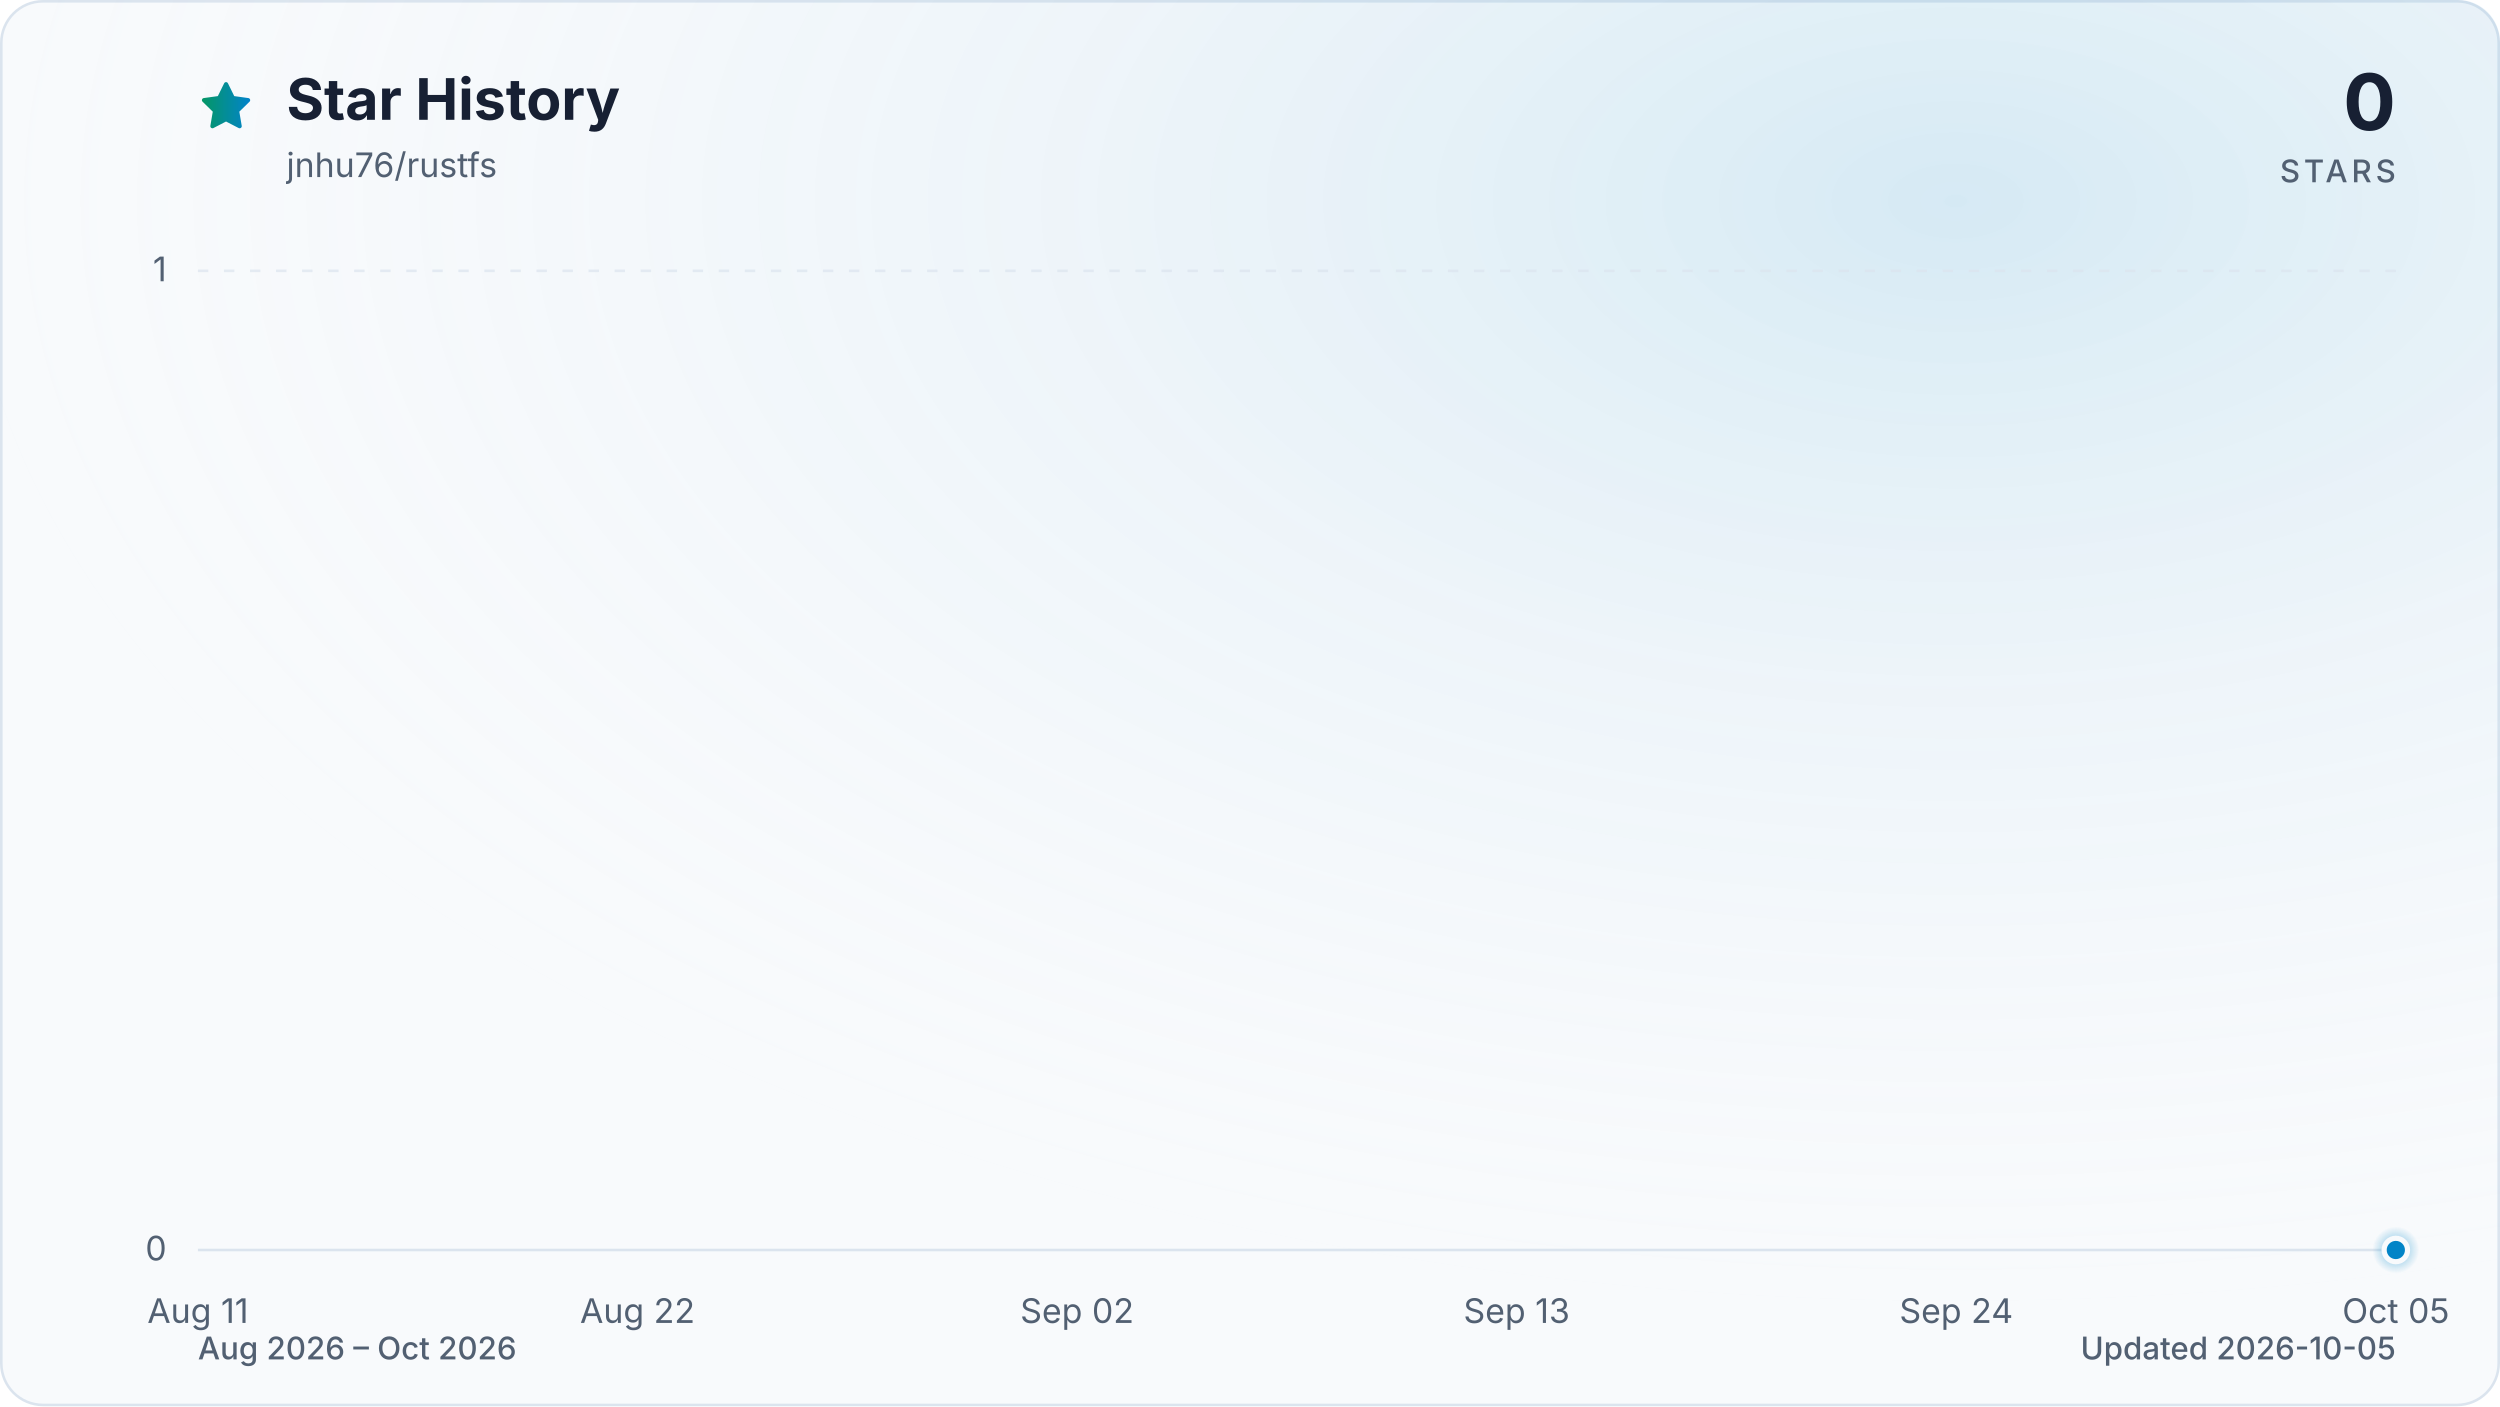
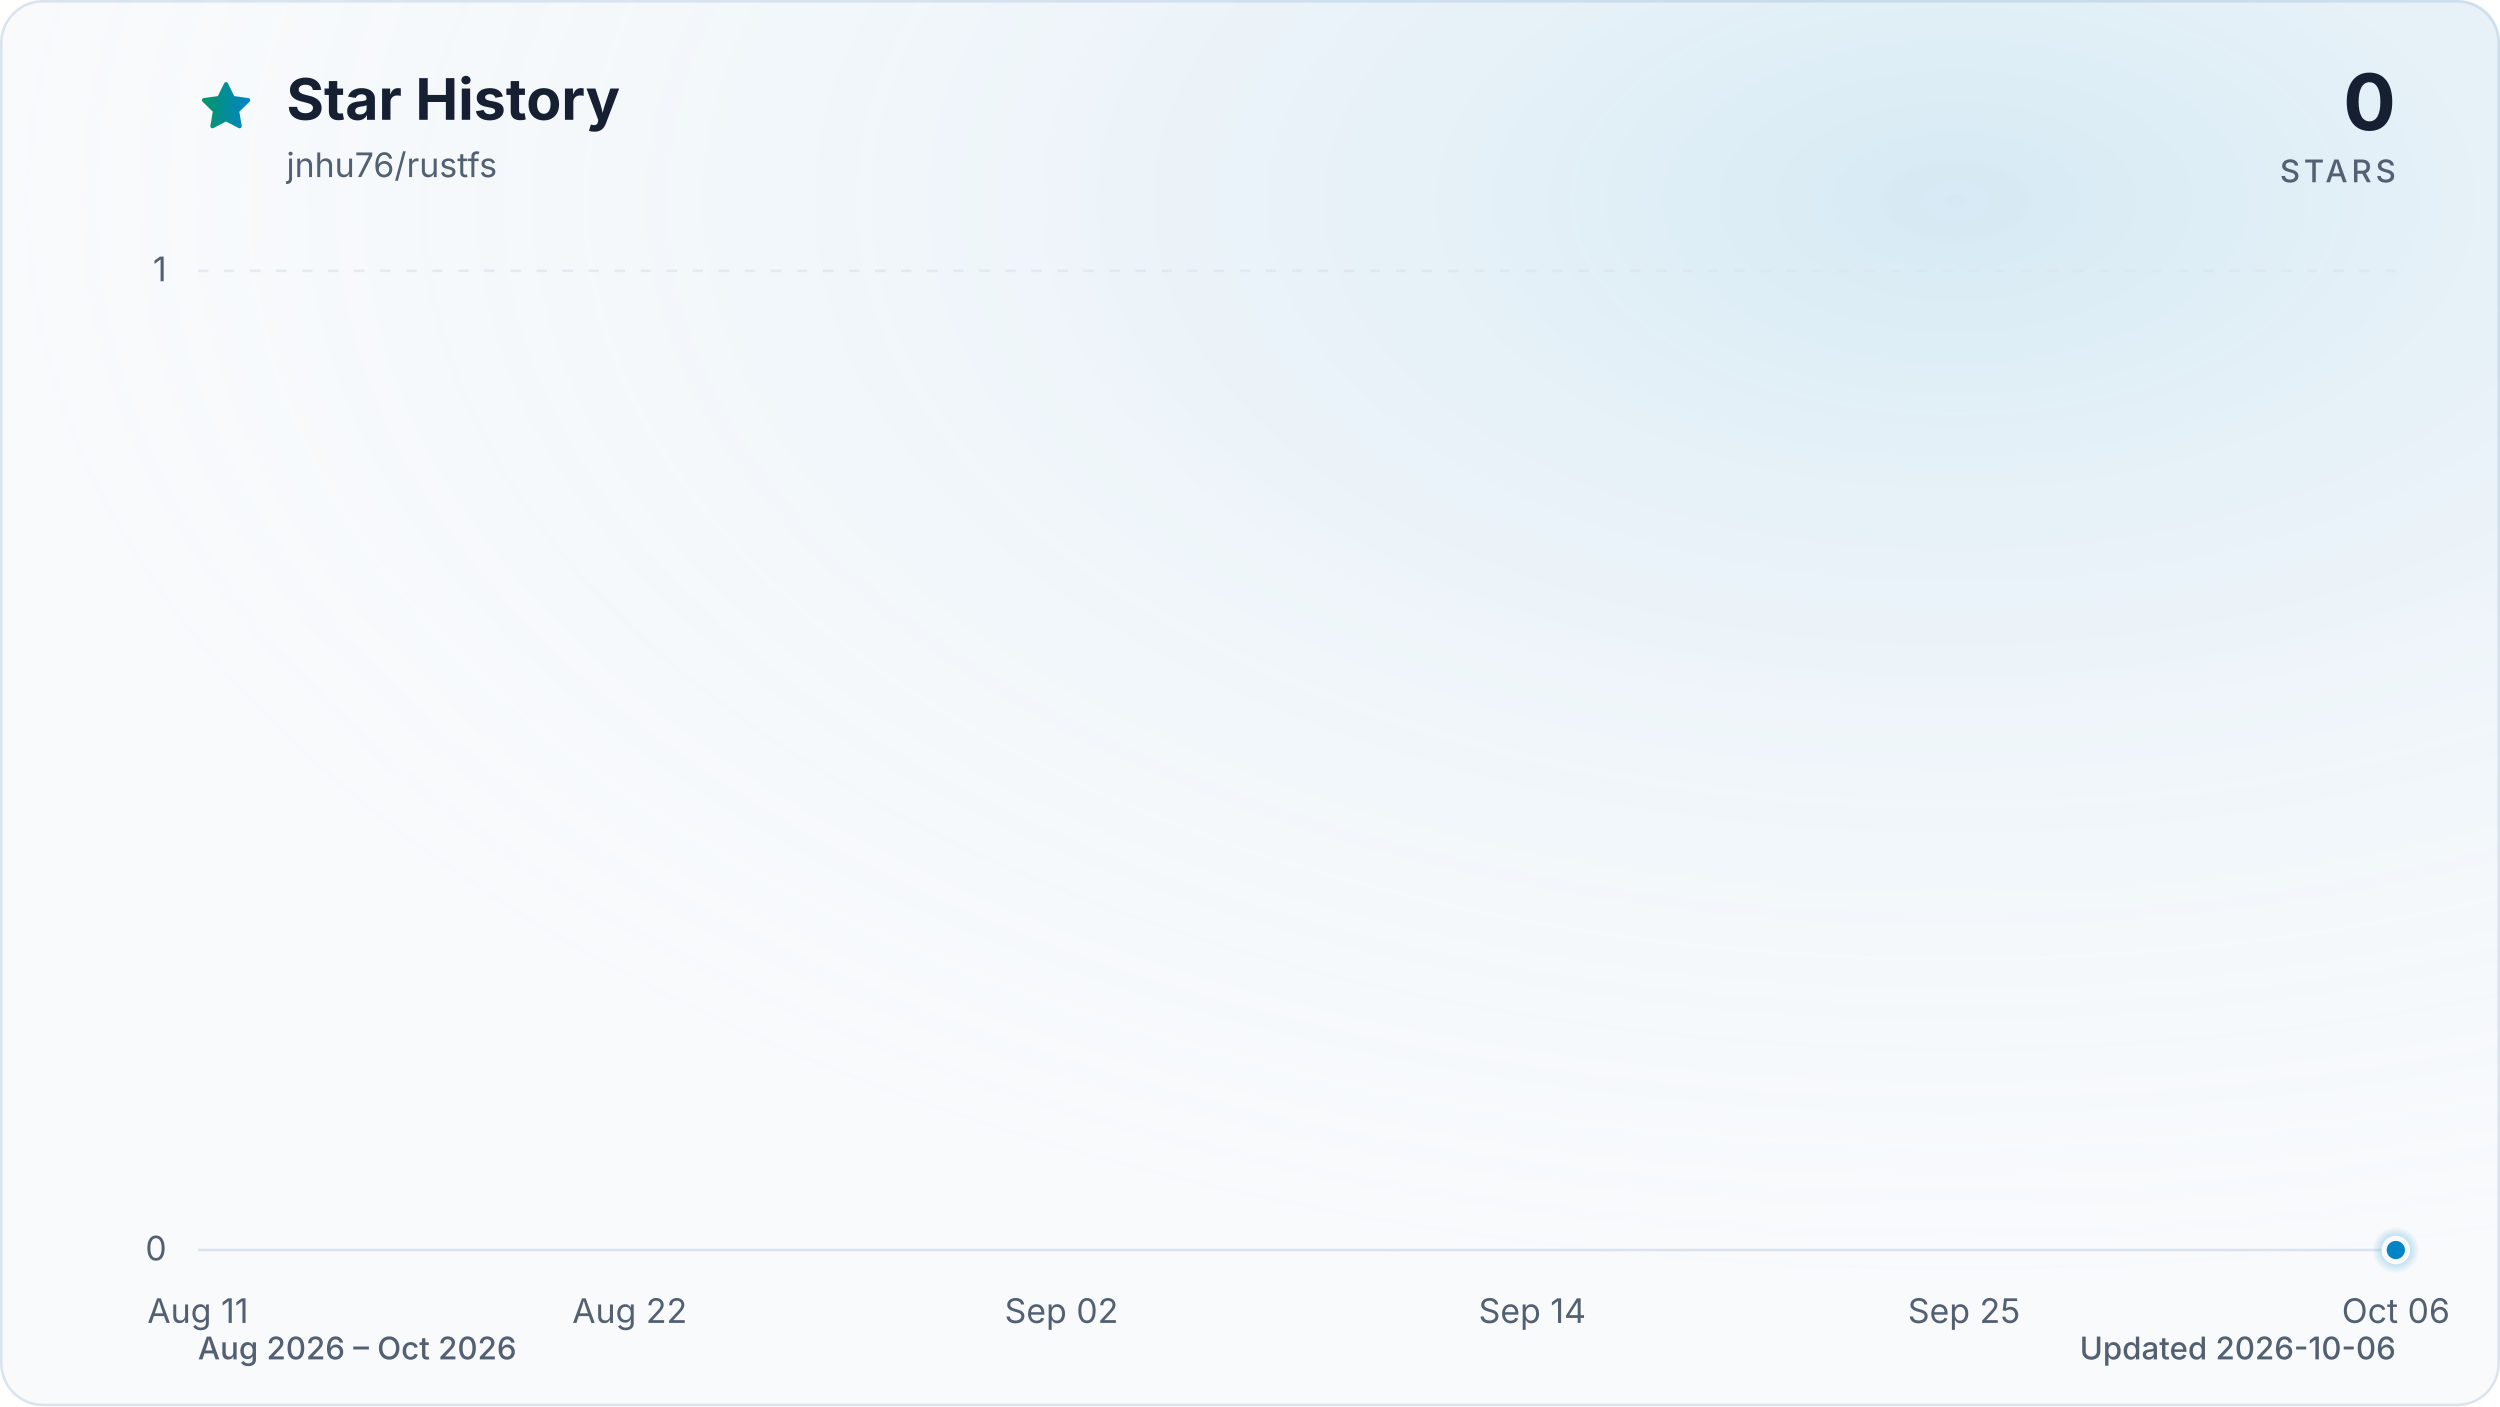
<svg xmlns="http://www.w3.org/2000/svg" viewBox="0 0 960 540" role="img" aria-labelledby="title description" data-style="gradient" data-variant="glow" data-animated="true">
  <defs>
    <linearGradient id="trend" x1="0" y1="0" x2="1" y2="0">
      <stop offset="0%" stop-color="#059669" />
      <stop offset="100%" stop-color="#0284c7" />
    </linearGradient>
    <linearGradient id="area" x1="0" y1="0" x2="0" y2="1">
      <stop offset="0%" stop-color="#059669" stop-opacity="0.30" />
      <stop offset="55%" stop-color="#0284c7" stop-opacity="0.10" />
      <stop offset="100%" stop-color="#0284c7" stop-opacity="0.01" />
    </linearGradient>
    <radialGradient id="marker-halo" cx="50%" cy="50%" r="50%">
      <stop offset="0%" stop-color="#0284c7" stop-opacity="0.55" />
      <stop offset="100%" stop-color="#0284c7" stop-opacity="0" />
    </radialGradient>
    <radialGradient id="surface-glow" cx="78%" cy="14%" r="80%">
      <stop offset="0%" stop-color="#0284c7" stop-opacity="0.14" />
      <stop offset="100%" stop-color="#f8fafc" stop-opacity="0" />
    </radialGradient>
    <filter id="trend-glow" x="-20%" y="-20%" width="140%" height="140%">
      <feGaussianBlur stdDeviation="7" />
    </filter>
  </defs>
  <style>
.trend-enter{transform-box:fill-box;transform-origin:center;animation:trend-enter 520ms cubic-bezier(0.16,1,0.3,1)}
.marker-enter{transform-box:fill-box;transform-origin:center;animation:marker-enter 320ms cubic-bezier(0.16,1,0.3,1) 200ms both}
.marker-pulse{transform-box:fill-box;transform-origin:center;animation:marker-pulse 2.6s ease-out infinite}
@keyframes trend-enter{from{opacity:.35;transform:translateY(10px)}to{opacity:1;transform:translateY(0)}}
@keyframes marker-enter{from{opacity:0;transform:scale(.4)}to{opacity:1;transform:scale(1)}}
@keyframes marker-pulse{0%{opacity:.5;transform:scale(.7)}70%,100%{opacity:0;transform:scale(2.1)}}
@media (prefers-reduced-motion:reduce){.trend-enter,.marker-enter,.marker-pulse{animation:none!important}}
@media (prefers-reduced-motion:reduce){.marker-pulse{opacity:0}}
</style>
  <rect x="0.5" y="0.5" width="959" height="539" fill="#f8fafc" stroke="#dbe4ee" stroke-width="1" rx="16" />
  <rect width="960" height="540" fill="url(#surface-glow)" rx="16" />
  <path d="M12 2.6l2.9 5.9 6.5.9-4.7 4.6 1.1 6.5-5.8-3-5.8 3 1.1-6.5-4.7-4.6 6.5-.9L12 2.6Z" transform="translate(76 30) scale(.9)" fill="url(#trend)" stroke="url(#trend)" stroke-width="1.8" stroke-linejoin="round" aria-hidden="true" />
  <text x="110" y="46" fill="#172033" font-family="ui-sans-serif, system-ui, -apple-system, BlinkMacSystemFont, 'Segoe UI', sans-serif" font-size="22" font-weight="700">Star History</text>
  <text x="110" y="68" fill="#526072" font-family="ui-sans-serif, system-ui, -apple-system, BlinkMacSystemFont, 'Segoe UI', sans-serif" font-size="13">jnhu76/rustfs</text>
  <text x="920" y="50" fill="#172033" font-family="ui-sans-serif, system-ui, -apple-system, BlinkMacSystemFont, 'Segoe UI', sans-serif" font-size="30" font-weight="700" text-anchor="end">0</text>
  <text x="920" y="70" fill="#526072" font-family="ui-sans-serif, system-ui, -apple-system, BlinkMacSystemFont, 'Segoe UI', sans-serif" font-size="12" font-weight="500" letter-spacing="1.5" text-anchor="end">STARS</text>
  <line x1="76" y1="480.0" x2="920" y2="480.0" stroke="#dbe4ee" stroke-width="1" stroke-dasharray="0" opacity="1" />
  <text x="64" y="484.0" fill="#526072" font-family="ui-sans-serif, system-ui, -apple-system, BlinkMacSystemFont, 'Segoe UI', sans-serif" font-size="13" text-anchor="end">0</text>
  <line x1="76" y1="104.0" x2="920" y2="104.0" stroke="#dbe4ee" stroke-width="1" stroke-dasharray="4 6" opacity="0.7" />
  <text x="64" y="108.0" fill="#526072" font-family="ui-sans-serif, system-ui, -apple-system, BlinkMacSystemFont, 'Segoe UI', sans-serif" font-size="13" text-anchor="end">1</text>
  <text x="76.0" y="508" fill="#526072" font-family="ui-sans-serif, system-ui, -apple-system, BlinkMacSystemFont, 'Segoe UI', sans-serif" font-size="13" text-anchor="middle">Aug 11</text>
-   <text x="244.8" y="508" fill="#526072" font-family="ui-sans-serif, system-ui, -apple-system, BlinkMacSystemFont, 'Segoe UI', sans-serif" font-size="13" text-anchor="middle">Aug 22</text>
-   <text x="413.6" y="508" fill="#526072" font-family="ui-sans-serif, system-ui, -apple-system, BlinkMacSystemFont, 'Segoe UI', sans-serif" font-size="13" text-anchor="middle">Sep 02</text>
-   <text x="582.4" y="508" fill="#526072" font-family="ui-sans-serif, system-ui, -apple-system, BlinkMacSystemFont, 'Segoe UI', sans-serif" font-size="13" text-anchor="middle">Sep 13</text>
-   <text x="751.2" y="508" fill="#526072" font-family="ui-sans-serif, system-ui, -apple-system, BlinkMacSystemFont, 'Segoe UI', sans-serif" font-size="13" text-anchor="middle">Sep 24</text>
-   <text x="920.0" y="508" fill="#526072" font-family="ui-sans-serif, system-ui, -apple-system, BlinkMacSystemFont, 'Segoe UI', sans-serif" font-size="13" text-anchor="middle">Oct 05</text>
+   <text x="241.8" y="508" fill="#526072" font-family="ui-sans-serif, system-ui, -apple-system, BlinkMacSystemFont, 'Segoe UI', sans-serif" font-size="13" text-anchor="middle">Aug 22</text>
+   <text x="407.6" y="508" fill="#526072" font-family="ui-sans-serif, system-ui, -apple-system, BlinkMacSystemFont, 'Segoe UI', sans-serif" font-size="13" text-anchor="middle">Sep 02</text>
+   <text x="588.4" y="508" fill="#526072" font-family="ui-sans-serif, system-ui, -apple-system, BlinkMacSystemFont, 'Segoe UI', sans-serif" font-size="13" text-anchor="middle">Sep 14</text>
+   <text x="754.2" y="508" fill="#526072" font-family="ui-sans-serif, system-ui, -apple-system, BlinkMacSystemFont, 'Segoe UI', sans-serif" font-size="13" text-anchor="middle">Sep 25</text>
+   <text x="920.0" y="508" fill="#526072" font-family="ui-sans-serif, system-ui, -apple-system, BlinkMacSystemFont, 'Segoe UI', sans-serif" font-size="13" text-anchor="middle">Oct 06</text>
  <g class="trend-enter">
-     <path d="M 76.0 480.0 C 81.1 480.0, 86.2 480.0, 91.3 480.0 C 96.5 480.0, 101.6 480.0, 106.7 480.0 C 111.8 480.0, 116.9 480.0, 122.0 480.0 C 127.2 480.0, 132.3 480.0, 137.4 480.0 C 142.5 480.0, 147.6 480.0, 152.7 480.0 C 157.8 480.0, 163.0 480.0, 168.1 480.0 C 173.2 480.0, 178.3 480.0, 183.4 480.0 C 188.5 480.0, 193.6 480.0, 198.8 480.0 C 203.9 480.0, 209.0 480.0, 214.1 480.0 C 219.2 480.0, 224.3 480.0, 229.5 480.0 C 234.6 480.0, 239.7 480.0, 244.8 480.0 C 249.9 480.0, 255.0 480.0, 260.1 480.0 C 265.3 480.0, 270.4 480.0, 275.5 480.0 C 280.6 480.0, 285.7 480.0, 290.8 480.0 C 296.0 480.0, 301.1 480.0, 306.2 480.0 C 311.3 480.0, 316.4 480.0, 321.5 480.0 C 326.6 480.0, 331.8 480.0, 336.9 480.0 C 342.0 480.0, 347.1 480.0, 352.2 480.0 C 357.3 480.0, 362.4 480.0, 367.6 480.0 C 372.7 480.0, 377.8 480.0, 382.9 480.0 C 388.0 480.0, 393.1 480.0, 398.3 480.0 C 403.4 480.0, 408.5 480.0, 413.6 480.0 C 418.7 480.0, 423.8 480.0, 428.9 480.0 C 434.1 480.0, 439.2 480.0, 444.3 480.0 C 449.4 480.0, 454.5 480.0, 459.6 480.0 C 464.8 480.0, 469.9 480.0, 475.0 480.0 C 480.1 480.0, 485.2 480.0, 490.3 480.0 C 495.4 480.0, 500.6 480.0, 505.7 480.0 C 510.8 480.0, 515.9 480.0, 521.0 480.0 C 526.1 480.0, 531.2 480.0, 536.4 480.0 C 541.5 480.0, 546.6 480.0, 551.7 480.0 C 556.8 480.0, 561.9 480.0, 567.1 480.0 C 572.2 480.0, 577.3 480.0, 582.4 480.0 C 587.5 480.0, 592.6 480.0, 597.7 480.0 C 602.9 480.0, 608.0 480.0, 613.1 480.0 C 618.2 480.0, 623.3 480.0, 628.4 480.0 C 633.6 480.0, 638.7 480.0, 643.8 480.0 C 648.9 480.0, 654.0 480.0, 659.1 480.0 C 664.2 480.0, 669.4 480.0, 674.5 480.0 C 679.6 480.0, 684.7 480.0, 689.8 480.0 C 694.9 480.0, 700.0 480.0, 705.2 480.0 C 710.3 480.0, 715.4 480.0, 720.5 480.0 C 725.6 480.0, 730.7 480.0, 735.9 480.0 C 741.0 480.0, 746.1 480.0, 751.2 480.0 C 756.3 480.0, 761.4 480.0, 766.5 480.0 C 771.7 480.0, 776.8 480.0, 781.9 480.0 C 787.0 480.0, 792.1 480.0, 797.2 480.0 C 802.4 480.0, 807.5 480.0, 812.6 480.0 C 817.7 480.0, 822.8 480.0, 827.9 480.0 C 833.0 480.0, 838.2 480.0, 843.3 480.0 C 848.4 480.0, 853.5 480.0, 858.6 480.0 C 863.7 480.0, 868.8 480.0, 874.0 480.0 C 879.1 480.0, 884.2 480.0, 889.3 480.0 C 894.4 480.0, 899.5 480.0, 904.7 480.0 C 909.8 480.0, 914.9 480.0, 920.0 480.0 L 920.0 480.0 L 76.0 480.0 Z" fill="url(#area)" />
-     <path d="M 76.0 480.0 C 81.1 480.0, 86.2 480.0, 91.3 480.0 C 96.5 480.0, 101.6 480.0, 106.7 480.0 C 111.8 480.0, 116.9 480.0, 122.0 480.0 C 127.2 480.0, 132.3 480.0, 137.4 480.0 C 142.5 480.0, 147.6 480.0, 152.7 480.0 C 157.8 480.0, 163.0 480.0, 168.1 480.0 C 173.2 480.0, 178.3 480.0, 183.4 480.0 C 188.5 480.0, 193.6 480.0, 198.8 480.0 C 203.9 480.0, 209.0 480.0, 214.1 480.0 C 219.2 480.0, 224.3 480.0, 229.5 480.0 C 234.6 480.0, 239.7 480.0, 244.8 480.0 C 249.9 480.0, 255.0 480.0, 260.1 480.0 C 265.3 480.0, 270.4 480.0, 275.5 480.0 C 280.6 480.0, 285.7 480.0, 290.8 480.0 C 296.0 480.0, 301.1 480.0, 306.2 480.0 C 311.3 480.0, 316.4 480.0, 321.5 480.0 C 326.6 480.0, 331.8 480.0, 336.9 480.0 C 342.0 480.0, 347.1 480.0, 352.2 480.0 C 357.3 480.0, 362.4 480.0, 367.6 480.0 C 372.7 480.0, 377.8 480.0, 382.9 480.0 C 388.0 480.0, 393.1 480.0, 398.3 480.0 C 403.4 480.0, 408.5 480.0, 413.6 480.0 C 418.7 480.0, 423.8 480.0, 428.9 480.0 C 434.1 480.0, 439.2 480.0, 444.3 480.0 C 449.4 480.0, 454.5 480.0, 459.6 480.0 C 464.8 480.0, 469.9 480.0, 475.0 480.0 C 480.1 480.0, 485.2 480.0, 490.3 480.0 C 495.4 480.0, 500.6 480.0, 505.7 480.0 C 510.8 480.0, 515.9 480.0, 521.0 480.0 C 526.1 480.0, 531.2 480.0, 536.4 480.0 C 541.5 480.0, 546.6 480.0, 551.7 480.0 C 556.8 480.0, 561.9 480.0, 567.1 480.0 C 572.2 480.0, 577.3 480.0, 582.4 480.0 C 587.5 480.0, 592.6 480.0, 597.7 480.0 C 602.9 480.0, 608.0 480.0, 613.1 480.0 C 618.2 480.0, 623.3 480.0, 628.4 480.0 C 633.6 480.0, 638.7 480.0, 643.8 480.0 C 648.9 480.0, 654.0 480.0, 659.1 480.0 C 664.2 480.0, 669.4 480.0, 674.5 480.0 C 679.6 480.0, 684.7 480.0, 689.8 480.0 C 694.9 480.0, 700.0 480.0, 705.2 480.0 C 710.3 480.0, 715.4 480.0, 720.5 480.0 C 725.6 480.0, 730.7 480.0, 735.9 480.0 C 741.0 480.0, 746.1 480.0, 751.2 480.0 C 756.3 480.0, 761.4 480.0, 766.5 480.0 C 771.7 480.0, 776.8 480.0, 781.9 480.0 C 787.0 480.0, 792.1 480.0, 797.2 480.0 C 802.4 480.0, 807.5 480.0, 812.6 480.0 C 817.7 480.0, 822.8 480.0, 827.9 480.0 C 833.0 480.0, 838.2 480.0, 843.3 480.0 C 848.4 480.0, 853.5 480.0, 858.6 480.0 C 863.7 480.0, 868.8 480.0, 874.0 480.0 C 879.1 480.0, 884.2 480.0, 889.3 480.0 C 894.4 480.0, 899.5 480.0, 904.7 480.0 C 909.8 480.0, 914.9 480.0, 920.0 480.0" fill="none" stroke="url(#trend)" stroke-width="12" stroke-linecap="round" stroke-linejoin="round" opacity="0.16" filter="url(#trend-glow)" />
-     <path d="M 76.0 480.0 C 81.1 480.0, 86.2 480.0, 91.3 480.0 C 96.5 480.0, 101.6 480.0, 106.7 480.0 C 111.8 480.0, 116.9 480.0, 122.0 480.0 C 127.2 480.0, 132.3 480.0, 137.4 480.0 C 142.5 480.0, 147.6 480.0, 152.7 480.0 C 157.8 480.0, 163.0 480.0, 168.1 480.0 C 173.2 480.0, 178.3 480.0, 183.4 480.0 C 188.5 480.0, 193.6 480.0, 198.8 480.0 C 203.9 480.0, 209.0 480.0, 214.1 480.0 C 219.2 480.0, 224.3 480.0, 229.5 480.0 C 234.6 480.0, 239.7 480.0, 244.8 480.0 C 249.9 480.0, 255.0 480.0, 260.1 480.0 C 265.3 480.0, 270.4 480.0, 275.5 480.0 C 280.6 480.0, 285.7 480.0, 290.8 480.0 C 296.0 480.0, 301.1 480.0, 306.2 480.0 C 311.3 480.0, 316.4 480.0, 321.5 480.0 C 326.6 480.0, 331.8 480.0, 336.9 480.0 C 342.0 480.0, 347.1 480.0, 352.2 480.0 C 357.3 480.0, 362.4 480.0, 367.6 480.0 C 372.7 480.0, 377.8 480.0, 382.9 480.0 C 388.0 480.0, 393.1 480.0, 398.3 480.0 C 403.4 480.0, 408.5 480.0, 413.6 480.0 C 418.7 480.0, 423.8 480.0, 428.9 480.0 C 434.1 480.0, 439.2 480.0, 444.3 480.0 C 449.4 480.0, 454.5 480.0, 459.6 480.0 C 464.8 480.0, 469.9 480.0, 475.0 480.0 C 480.1 480.0, 485.2 480.0, 490.3 480.0 C 495.4 480.0, 500.6 480.0, 505.7 480.0 C 510.8 480.0, 515.9 480.0, 521.0 480.0 C 526.1 480.0, 531.2 480.0, 536.4 480.0 C 541.5 480.0, 546.6 480.0, 551.7 480.0 C 556.8 480.0, 561.9 480.0, 567.1 480.0 C 572.2 480.0, 577.3 480.0, 582.4 480.0 C 587.5 480.0, 592.6 480.0, 597.7 480.0 C 602.9 480.0, 608.0 480.0, 613.1 480.0 C 618.2 480.0, 623.3 480.0, 628.4 480.0 C 633.6 480.0, 638.7 480.0, 643.8 480.0 C 648.9 480.0, 654.0 480.0, 659.1 480.0 C 664.2 480.0, 669.4 480.0, 674.5 480.0 C 679.6 480.0, 684.7 480.0, 689.8 480.0 C 694.9 480.0, 700.0 480.0, 705.2 480.0 C 710.3 480.0, 715.4 480.0, 720.5 480.0 C 725.6 480.0, 730.7 480.0, 735.9 480.0 C 741.0 480.0, 746.1 480.0, 751.2 480.0 C 756.3 480.0, 761.4 480.0, 766.5 480.0 C 771.7 480.0, 776.8 480.0, 781.9 480.0 C 787.0 480.0, 792.1 480.0, 797.2 480.0 C 802.4 480.0, 807.5 480.0, 812.6 480.0 C 817.7 480.0, 822.8 480.0, 827.9 480.0 C 833.0 480.0, 838.2 480.0, 843.3 480.0 C 848.4 480.0, 853.5 480.0, 858.6 480.0 C 863.7 480.0, 868.8 480.0, 874.0 480.0 C 879.1 480.0, 884.2 480.0, 889.3 480.0 C 894.4 480.0, 899.5 480.0, 904.7 480.0 C 909.8 480.0, 914.9 480.0, 920.0 480.0" fill="none" stroke="url(#trend)" stroke-width="3" stroke-linecap="round" stroke-linejoin="round" />
+     <path d="M 76.0 480.0 C 81.0 480.0, 86.0 480.0, 91.1 480.0 C 96.1 480.0, 101.1 480.0, 106.1 480.0 C 111.2 480.0, 116.2 480.0, 121.2 480.0 C 126.2 480.0, 131.3 480.0, 136.3 480.0 C 141.3 480.0, 146.3 480.0, 151.4 480.0 C 156.4 480.0, 161.4 480.0, 166.4 480.0 C 171.5 480.0, 176.5 480.0, 181.5 480.0 C 186.5 480.0, 191.5 480.0, 196.6 480.0 C 201.6 480.0, 206.6 480.0, 211.6 480.0 C 216.7 480.0, 221.7 480.0, 226.7 480.0 C 231.7 480.0, 236.8 480.0, 241.8 480.0 C 246.8 480.0, 251.8 480.0, 256.9 480.0 C 261.9 480.0, 266.9 480.0, 271.9 480.0 C 277.0 480.0, 282.0 480.0, 287.0 480.0 C 292.0 480.0, 297.0 480.0, 302.1 480.0 C 307.1 480.0, 312.1 480.0, 317.1 480.0 C 322.2 480.0, 327.2 480.0, 332.2 480.0 C 337.2 480.0, 342.3 480.0, 347.3 480.0 C 352.3 480.0, 357.3 480.0, 362.4 480.0 C 367.4 480.0, 372.4 480.0, 377.4 480.0 C 382.5 480.0, 387.5 480.0, 392.5 480.0 C 397.5 480.0, 402.5 480.0, 407.6 480.0 C 412.6 480.0, 417.6 480.0, 422.6 480.0 C 427.7 480.0, 432.7 480.0, 437.7 480.0 C 442.7 480.0, 447.8 480.0, 452.8 480.0 C 457.8 480.0, 462.8 480.0, 467.9 480.0 C 472.9 480.0, 477.9 480.0, 482.9 480.0 C 488.0 480.0, 493.0 480.0, 498.0 480.0 C 503.0 480.0, 508.0 480.0, 513.1 480.0 C 518.1 480.0, 523.1 480.0, 528.1 480.0 C 533.2 480.0, 538.2 480.0, 543.2 480.0 C 548.2 480.0, 553.3 480.0, 558.3 480.0 C 563.3 480.0, 568.3 480.0, 573.4 480.0 C 578.4 480.0, 583.4 480.0, 588.4 480.0 C 593.5 480.0, 598.5 480.0, 603.5 480.0 C 608.5 480.0, 613.5 480.0, 618.6 480.0 C 623.6 480.0, 628.6 480.0, 633.6 480.0 C 638.7 480.0, 643.7 480.0, 648.7 480.0 C 653.7 480.0, 658.8 480.0, 663.8 480.0 C 668.8 480.0, 673.8 480.0, 678.9 480.0 C 683.9 480.0, 688.9 480.0, 693.9 480.0 C 699.0 480.0, 704.0 480.0, 709.0 480.0 C 714.0 480.0, 719.0 480.0, 724.1 480.0 C 729.1 480.0, 734.1 480.0, 739.1 480.0 C 744.2 480.0, 749.2 480.0, 754.2 480.0 C 759.2 480.0, 764.3 480.0, 769.3 480.0 C 774.3 480.0, 779.3 480.0, 784.4 480.0 C 789.4 480.0, 794.4 480.0, 799.4 480.0 C 804.5 480.0, 809.5 480.0, 814.5 480.0 C 819.5 480.0, 824.5 480.0, 829.6 480.0 C 834.6 480.0, 839.6 480.0, 844.6 480.0 C 849.7 480.0, 854.7 480.0, 859.7 480.0 C 864.7 480.0, 869.8 480.0, 874.8 480.0 C 879.8 480.0, 884.8 480.0, 889.9 480.0 C 894.9 480.0, 899.9 480.0, 904.9 480.0 C 910.0 480.0, 915.0 480.0, 920.0 480.0 L 920.0 480.0 L 76.0 480.0 Z" fill="url(#area)" />
+     <path d="M 76.0 480.0 C 81.0 480.0, 86.0 480.0, 91.1 480.0 C 96.1 480.0, 101.1 480.0, 106.1 480.0 C 111.2 480.0, 116.2 480.0, 121.2 480.0 C 126.2 480.0, 131.3 480.0, 136.3 480.0 C 141.3 480.0, 146.3 480.0, 151.4 480.0 C 156.4 480.0, 161.4 480.0, 166.4 480.0 C 171.5 480.0, 176.5 480.0, 181.5 480.0 C 186.5 480.0, 191.5 480.0, 196.6 480.0 C 201.6 480.0, 206.6 480.0, 211.6 480.0 C 216.7 480.0, 221.7 480.0, 226.7 480.0 C 231.7 480.0, 236.8 480.0, 241.8 480.0 C 246.8 480.0, 251.8 480.0, 256.9 480.0 C 261.9 480.0, 266.9 480.0, 271.9 480.0 C 277.0 480.0, 282.0 480.0, 287.0 480.0 C 292.0 480.0, 297.0 480.0, 302.1 480.0 C 307.1 480.0, 312.1 480.0, 317.1 480.0 C 322.2 480.0, 327.2 480.0, 332.2 480.0 C 337.2 480.0, 342.3 480.0, 347.3 480.0 C 352.3 480.0, 357.3 480.0, 362.4 480.0 C 367.4 480.0, 372.4 480.0, 377.4 480.0 C 382.5 480.0, 387.5 480.0, 392.5 480.0 C 397.5 480.0, 402.5 480.0, 407.6 480.0 C 412.6 480.0, 417.6 480.0, 422.6 480.0 C 427.7 480.0, 432.7 480.0, 437.7 480.0 C 442.7 480.0, 447.8 480.0, 452.8 480.0 C 457.8 480.0, 462.8 480.0, 467.9 480.0 C 472.9 480.0, 477.9 480.0, 482.9 480.0 C 488.0 480.0, 493.0 480.0, 498.0 480.0 C 503.0 480.0, 508.0 480.0, 513.1 480.0 C 518.1 480.0, 523.1 480.0, 528.1 480.0 C 533.2 480.0, 538.2 480.0, 543.2 480.0 C 548.2 480.0, 553.3 480.0, 558.3 480.0 C 563.3 480.0, 568.3 480.0, 573.4 480.0 C 578.4 480.0, 583.4 480.0, 588.4 480.0 C 593.5 480.0, 598.5 480.0, 603.5 480.0 C 608.5 480.0, 613.5 480.0, 618.6 480.0 C 623.6 480.0, 628.6 480.0, 633.6 480.0 C 638.7 480.0, 643.7 480.0, 648.7 480.0 C 653.7 480.0, 658.8 480.0, 663.8 480.0 C 668.8 480.0, 673.8 480.0, 678.9 480.0 C 683.9 480.0, 688.9 480.0, 693.9 480.0 C 699.0 480.0, 704.0 480.0, 709.0 480.0 C 714.0 480.0, 719.0 480.0, 724.1 480.0 C 729.1 480.0, 734.1 480.0, 739.1 480.0 C 744.2 480.0, 749.2 480.0, 754.2 480.0 C 759.2 480.0, 764.3 480.0, 769.3 480.0 C 774.3 480.0, 779.3 480.0, 784.4 480.0 C 789.4 480.0, 794.4 480.0, 799.4 480.0 C 804.5 480.0, 809.5 480.0, 814.5 480.0 C 819.5 480.0, 824.5 480.0, 829.6 480.0 C 834.6 480.0, 839.6 480.0, 844.6 480.0 C 849.7 480.0, 854.7 480.0, 859.7 480.0 C 864.7 480.0, 869.8 480.0, 874.8 480.0 C 879.8 480.0, 884.8 480.0, 889.9 480.0 C 894.9 480.0, 899.9 480.0, 904.9 480.0 C 910.0 480.0, 915.0 480.0, 920.0 480.0" fill="none" stroke="url(#trend)" stroke-width="12" stroke-linecap="round" stroke-linejoin="round" opacity="0.16" filter="url(#trend-glow)" />
+     <path d="M 76.0 480.0 C 81.0 480.0, 86.0 480.0, 91.1 480.0 C 96.1 480.0, 101.1 480.0, 106.1 480.0 C 111.2 480.0, 116.2 480.0, 121.2 480.0 C 126.2 480.0, 131.3 480.0, 136.3 480.0 C 141.3 480.0, 146.3 480.0, 151.4 480.0 C 156.4 480.0, 161.4 480.0, 166.4 480.0 C 171.5 480.0, 176.5 480.0, 181.5 480.0 C 186.5 480.0, 191.5 480.0, 196.6 480.0 C 201.6 480.0, 206.6 480.0, 211.6 480.0 C 216.7 480.0, 221.7 480.0, 226.7 480.0 C 231.7 480.0, 236.8 480.0, 241.8 480.0 C 246.8 480.0, 251.8 480.0, 256.9 480.0 C 261.9 480.0, 266.9 480.0, 271.9 480.0 C 277.0 480.0, 282.0 480.0, 287.0 480.0 C 292.0 480.0, 297.0 480.0, 302.1 480.0 C 307.1 480.0, 312.1 480.0, 317.1 480.0 C 322.2 480.0, 327.2 480.0, 332.2 480.0 C 337.2 480.0, 342.3 480.0, 347.3 480.0 C 352.3 480.0, 357.3 480.0, 362.4 480.0 C 367.4 480.0, 372.4 480.0, 377.4 480.0 C 382.5 480.0, 387.5 480.0, 392.5 480.0 C 397.5 480.0, 402.5 480.0, 407.6 480.0 C 412.6 480.0, 417.6 480.0, 422.6 480.0 C 427.7 480.0, 432.7 480.0, 437.7 480.0 C 442.7 480.0, 447.8 480.0, 452.8 480.0 C 457.8 480.0, 462.8 480.0, 467.9 480.0 C 472.9 480.0, 477.9 480.0, 482.9 480.0 C 488.0 480.0, 493.0 480.0, 498.0 480.0 C 503.0 480.0, 508.0 480.0, 513.1 480.0 C 518.1 480.0, 523.1 480.0, 528.1 480.0 C 533.2 480.0, 538.2 480.0, 543.2 480.0 C 548.2 480.0, 553.3 480.0, 558.3 480.0 C 563.3 480.0, 568.3 480.0, 573.4 480.0 C 578.4 480.0, 583.4 480.0, 588.4 480.0 C 593.5 480.0, 598.5 480.0, 603.5 480.0 C 608.5 480.0, 613.5 480.0, 618.6 480.0 C 623.6 480.0, 628.6 480.0, 633.6 480.0 C 638.7 480.0, 643.7 480.0, 648.7 480.0 C 653.7 480.0, 658.8 480.0, 663.8 480.0 C 668.8 480.0, 673.8 480.0, 678.9 480.0 C 683.9 480.0, 688.9 480.0, 693.9 480.0 C 699.0 480.0, 704.0 480.0, 709.0 480.0 C 714.0 480.0, 719.0 480.0, 724.1 480.0 C 729.1 480.0, 734.1 480.0, 739.1 480.0 C 744.2 480.0, 749.2 480.0, 754.2 480.0 C 759.2 480.0, 764.3 480.0, 769.3 480.0 C 774.3 480.0, 779.3 480.0, 784.4 480.0 C 789.4 480.0, 794.4 480.0, 799.4 480.0 C 804.5 480.0, 809.5 480.0, 814.5 480.0 C 819.5 480.0, 824.5 480.0, 829.6 480.0 C 834.6 480.0, 839.6 480.0, 844.6 480.0 C 849.7 480.0, 854.7 480.0, 859.7 480.0 C 864.7 480.0, 869.8 480.0, 874.8 480.0 C 879.8 480.0, 884.8 480.0, 889.9 480.0 C 894.9 480.0, 899.9 480.0, 904.9 480.0 C 910.0 480.0, 915.0 480.0, 920.0 480.0" fill="none" stroke="url(#trend)" stroke-width="3" stroke-linecap="round" stroke-linejoin="round" />
  </g>
  <g class="marker-enter">
    <circle class="marker-pulse" cx="920.0" cy="480.0" r="9" fill="url(#marker-halo)" />
    <circle cx="920.0" cy="480.0" r="4.5" fill="#0284c7" stroke="#f8fafc" stroke-width="2" />
  </g>
  <text x="76" y="522" fill="#526072" font-family="ui-sans-serif, system-ui, -apple-system, BlinkMacSystemFont, 'Segoe UI', sans-serif" font-size="12" font-weight="500">Aug 2026 – Oct 2026</text>
-   <text x="920" y="522" fill="#526072" font-family="ui-sans-serif, system-ui, -apple-system, BlinkMacSystemFont, 'Segoe UI', sans-serif" font-size="12" font-weight="500" text-anchor="end">Updated 2026-10-05</text>
+   <text x="920" y="522" fill="#526072" font-family="ui-sans-serif, system-ui, -apple-system, BlinkMacSystemFont, 'Segoe UI', sans-serif" font-size="12" font-weight="500" text-anchor="end">Updated 2026-10-06</text>
</svg>
